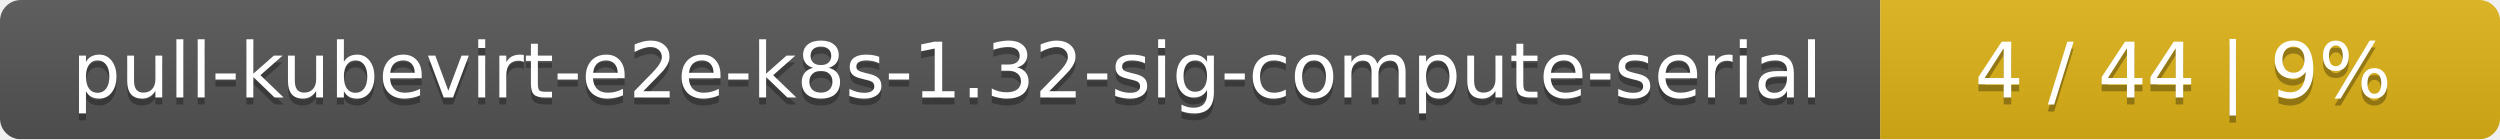
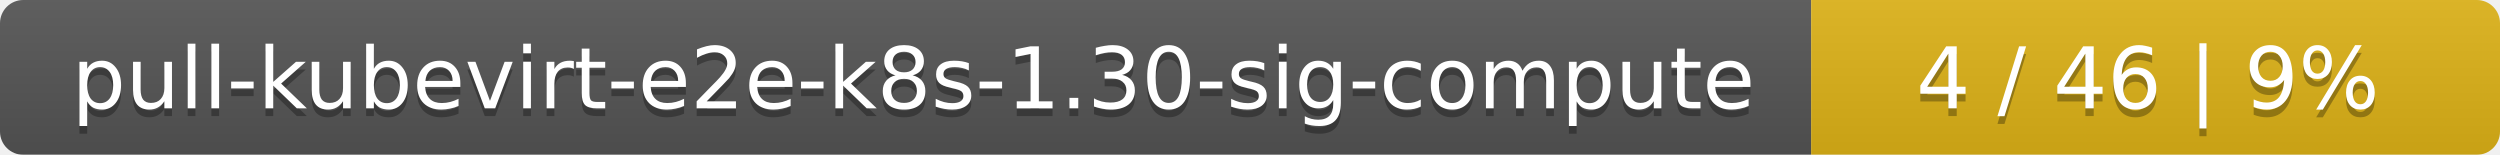
- <svg xmlns="http://www.w3.org/2000/svg" width="359" height="20">
+ <svg xmlns="http://www.w3.org/2000/svg" width="323" height="20">
  <linearGradient id="smooth" x2="0" y2="100%">
    <stop offset="0" stop-color="#bbb" stop-opacity=".1" />
    <stop offset="1" stop-opacity=".1" />
  </linearGradient>
  <mask id="round">
-     <rect width="359" height="20" rx="3" fill="#fff" />
+     <rect width="323" height="20" rx="3" fill="#fff" />
  </mask>
  <g mask="url(#round)">
-     <rect width="270" height="20" fill="#555" />
-     <rect x="270" width="89" height="20" fill="#dfb317" />
-     <rect width="359" height="20" fill="url(#smooth)" />
+     <rect width="234" height="20" fill="#555" />
+     <rect x="234" width="89" height="20" fill="#dfb317" />
+     <rect width="323" height="20" fill="url(#smooth)" />
  </g>
  <g fill="#fff" text-anchor="middle" font-family="DejaVu Sans,Verdana,Geneva,sans-serif" font-size="11">
-     <text x="136" y="15" fill="#010101" fill-opacity=".3">pull-kubevirt-e2e-k8s-1.32-sig-compute-serial</text>
-     <text x="136" y="14">pull-kubevirt-e2e-k8s-1.32-sig-compute-serial</text>
-     <text x="313.5" y="15" fill="#010101" fill-opacity=".3">4 / 44    |    9%</text>
-     <text x="313.5" y="14">4 / 44    |    9%</text>
+     <text x="118" y="15" fill="#010101" fill-opacity=".3">pull-kubevirt-e2e-k8s-1.30-sig-compute</text>
+     <text x="118" y="14">pull-kubevirt-e2e-k8s-1.30-sig-compute</text>
+     <text x="277.5" y="15" fill="#010101" fill-opacity=".3">4 / 46    |    9%</text>
+     <text x="277.5" y="14">4 / 46    |    9%</text>
  </g>
</svg>
